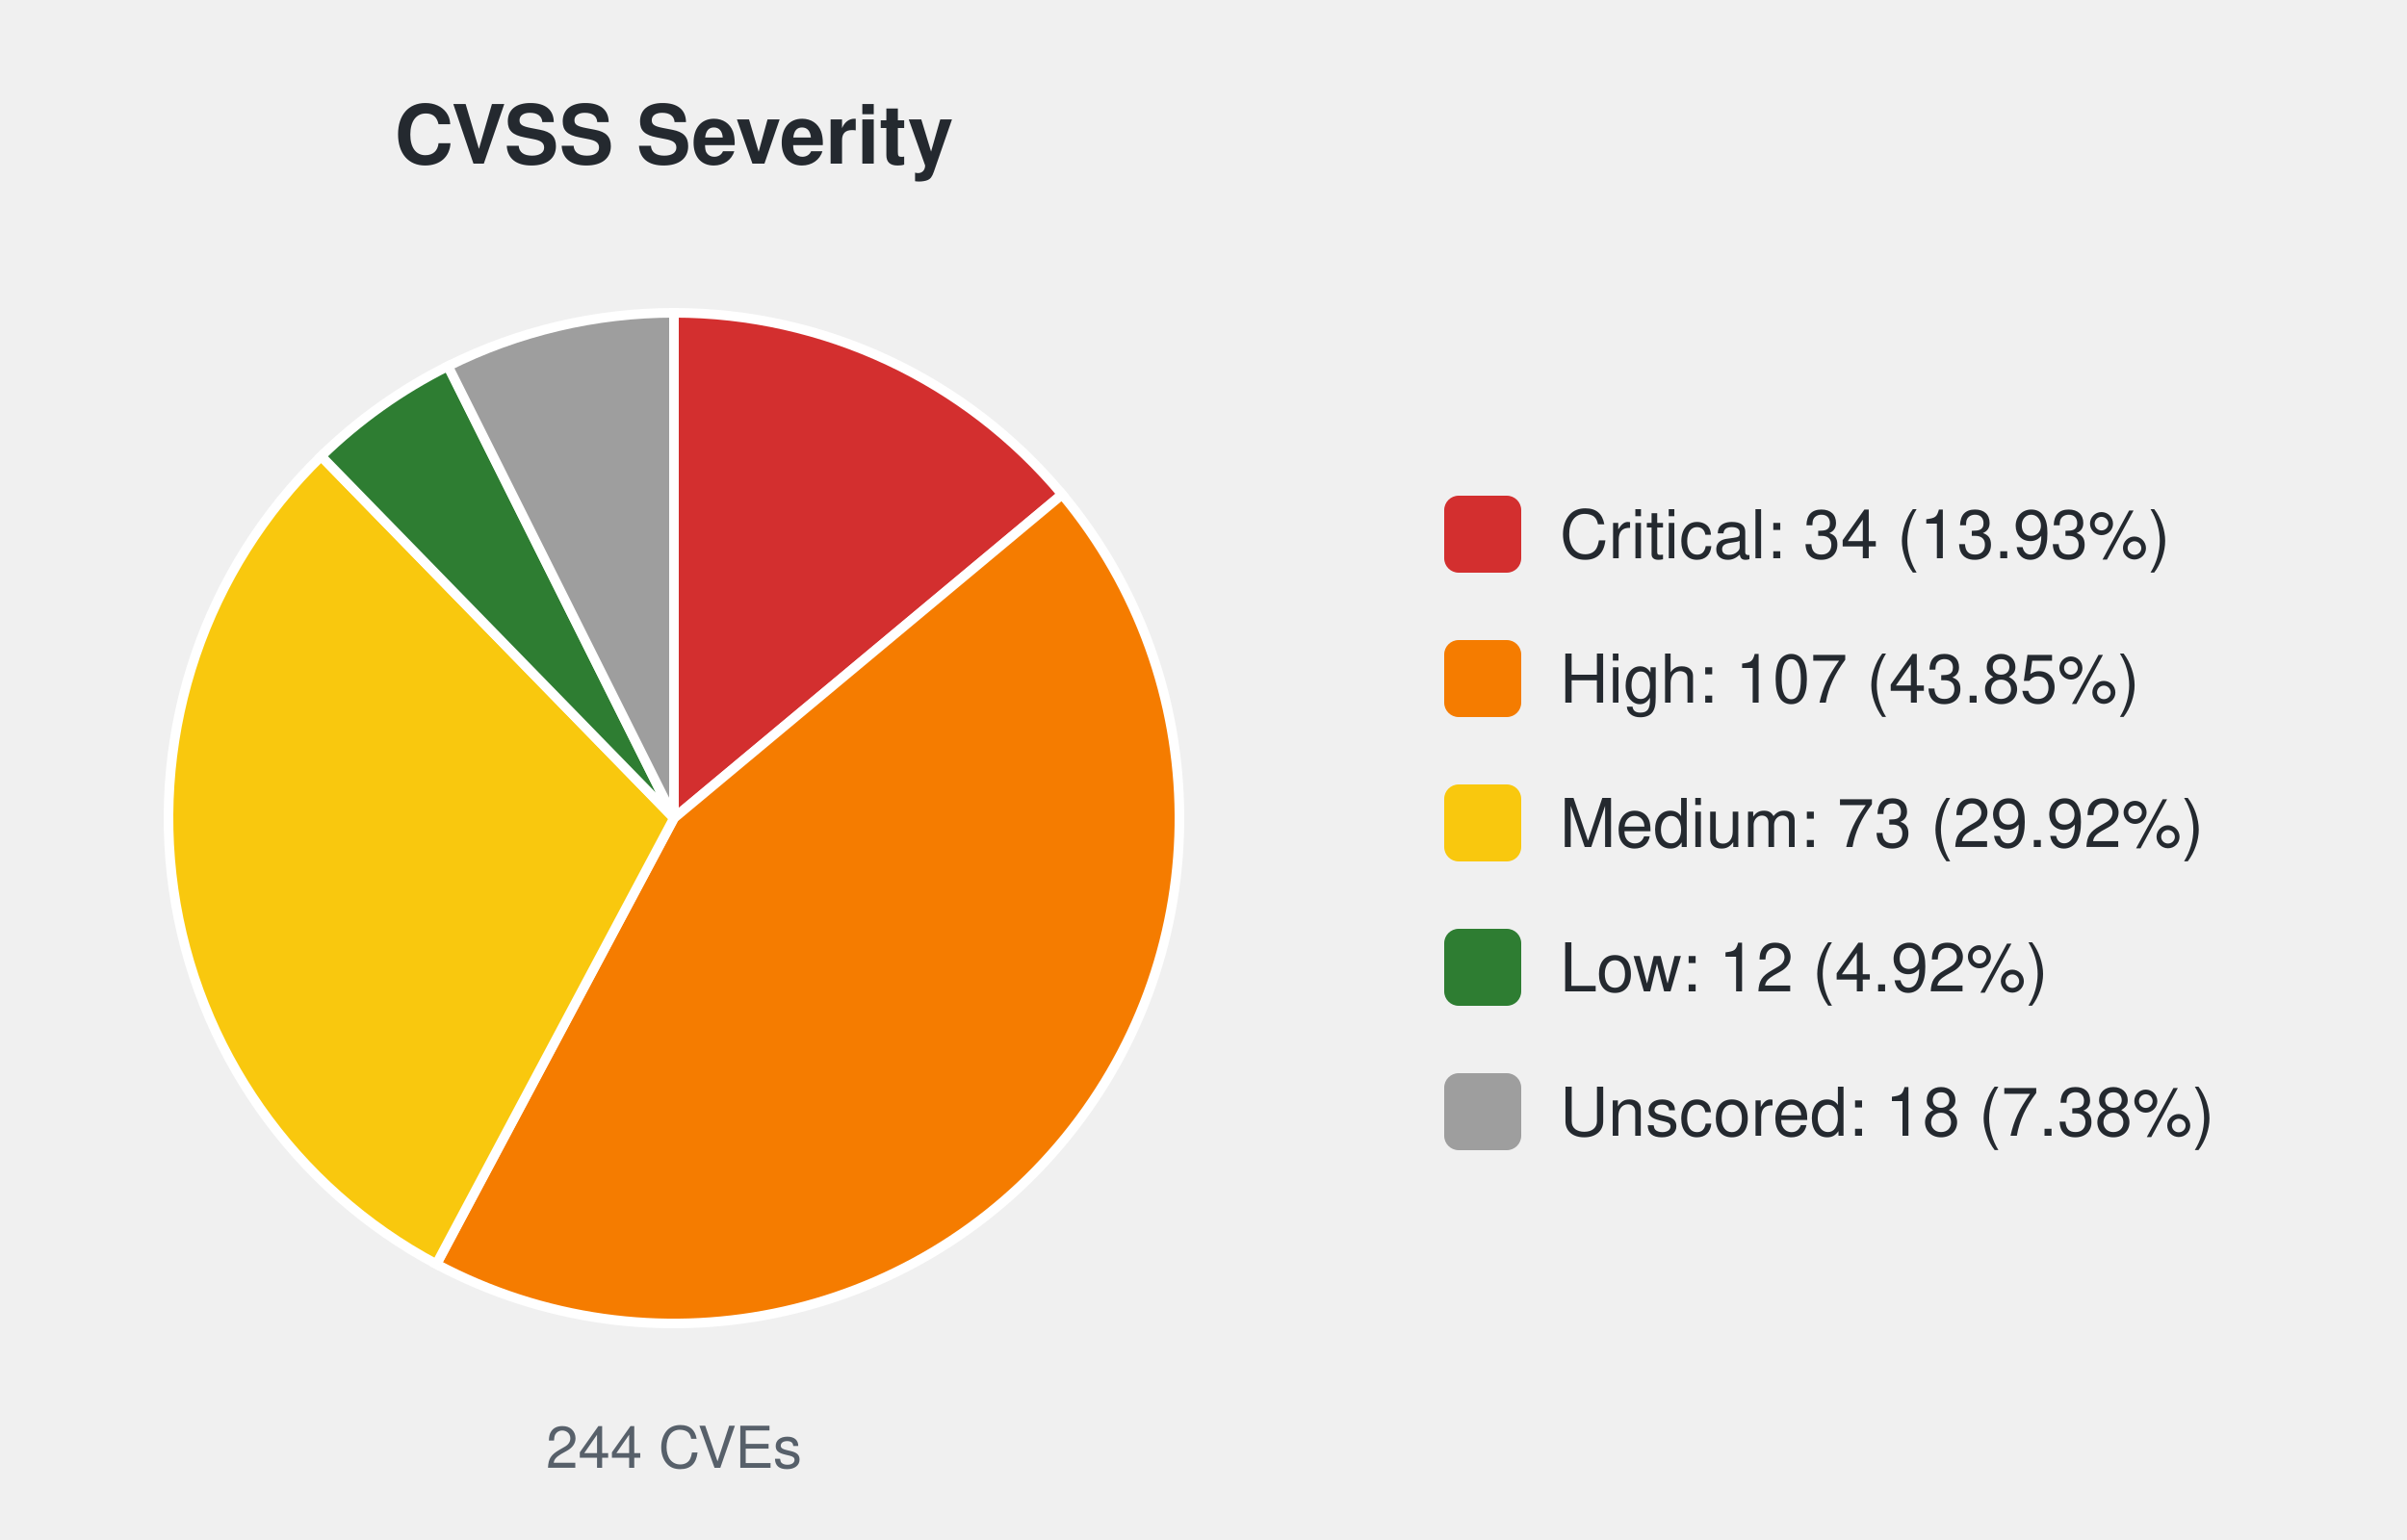
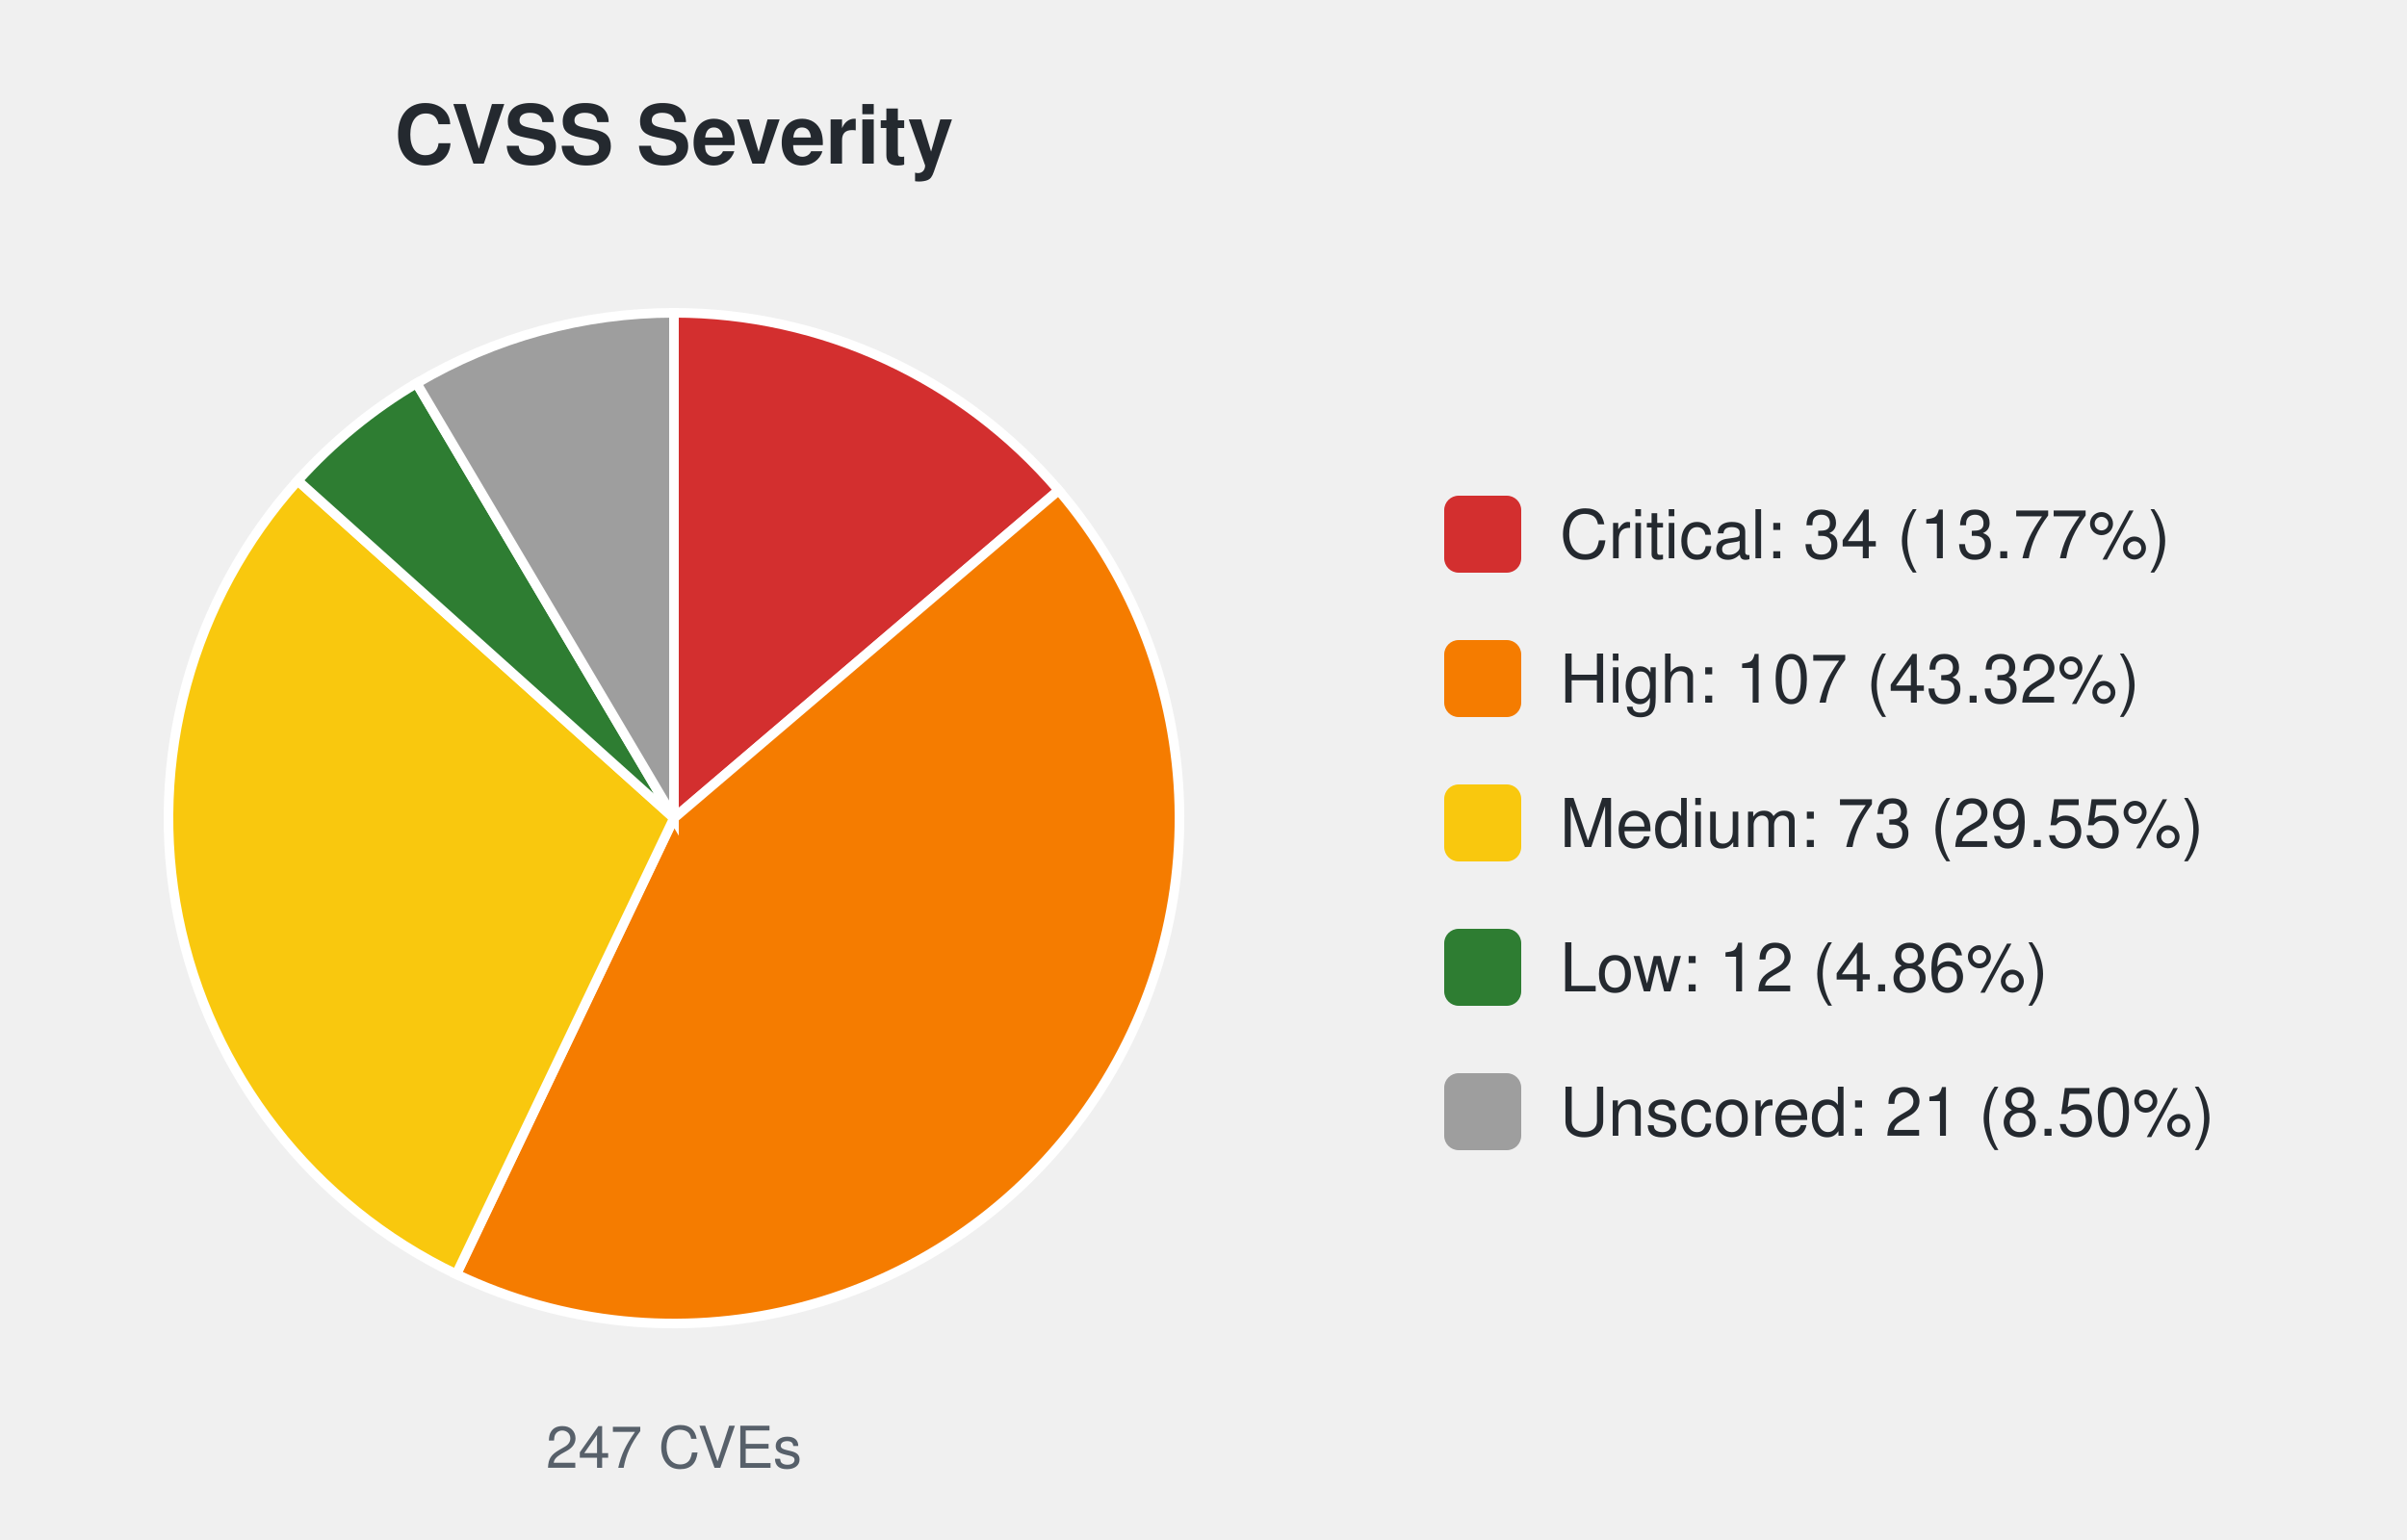
<svg xmlns="http://www.w3.org/2000/svg" width="500" height="320" viewBox="0 0 500 320" font-family="-apple-system,Segoe UI,Helvetica,Arial,sans-serif">
  <text x="140.0" y="34" font-size="17" font-weight="600" text-anchor="middle" fill="#24292f">CVSS Severity</text>
-   <path d="M140.00,170.00 L140.00,65.00 A105.0,105.0 0 0 1 220.63,102.74 Z" fill="#d32f2f" stroke="#ffffff" stroke-width="2" />
-   <path d="M140.00,170.00 L220.63,102.74 A105.0,105.0 0 0 1 90.65,262.68 Z" fill="#f57c00" stroke="#ffffff" stroke-width="2" />
-   <path d="M140.00,170.00 L90.65,262.68 A105.0,105.0 0 0 1 66.72,94.80 Z" fill="#f9c80e" stroke="#ffffff" stroke-width="2" />
-   <path d="M140.00,170.00 L66.72,94.80 A105.0,105.0 0 0 1 93.06,76.08 Z" fill="#2e7d32" stroke="#ffffff" stroke-width="2" />
-   <path d="M140.00,170.00 L93.06,76.08 A105.0,105.0 0 0 1 140.00,65.00 Z" fill="#9e9e9e" stroke="#ffffff" stroke-width="2" />
-   <text x="140.0" y="305" font-size="12" text-anchor="middle" fill="#57606a">244 CVEs</text>
+   <path d="M140.00,170.00 L140.00,65.00 A105.0,105.0 0 0 1 219.91,101.88 Z" fill="#d32f2f" stroke="#ffffff" stroke-width="2" />
+   <path d="M140.00,170.00 L219.91,101.88 A105.0,105.0 0 0 1 94.79,264.77 Z" fill="#f57c00" stroke="#ffffff" stroke-width="2" />
+   <path d="M140.00,170.00 L94.79,264.77 A105.0,105.0 0 0 1 61.85,99.87 Z" fill="#f9c80e" stroke="#ffffff" stroke-width="2" />
+   <path d="M140.00,170.00 L61.85,99.87 A105.0,105.0 0 0 1 86.54,79.63 Z" fill="#2e7d32" stroke="#ffffff" stroke-width="2" />
+   <path d="M140.00,170.00 L86.54,79.63 A105.0,105.0 0 0 1 140.00,65.00 Z" fill="#9e9e9e" stroke="#ffffff" stroke-width="2" />
+   <text x="140.0" y="305" font-size="12" text-anchor="middle" fill="#57606a">247 CVEs</text>
  <rect x="300.0" y="103.0" width="16" height="16" rx="3" fill="#d32f2f" />
-   <text x="324.0" y="116.0" font-size="14" fill="#24292f">Critical: 34 (13.93%)</text>
+   <text x="324.0" y="116.0" font-size="14" fill="#24292f">Critical: 34 (13.77%)</text>
  <rect x="300.0" y="133.0" width="16" height="16" rx="3" fill="#f57c00" />
-   <text x="324.0" y="146.0" font-size="14" fill="#24292f">High: 107 (43.85%)</text>
+   <text x="324.0" y="146.0" font-size="14" fill="#24292f">High: 107 (43.32%)</text>
  <rect x="300.0" y="163.0" width="16" height="16" rx="3" fill="#f9c80e" />
-   <text x="324.0" y="176.0" font-size="14" fill="#24292f">Medium: 73 (29.92%)</text>
+   <text x="324.0" y="176.0" font-size="14" fill="#24292f">Medium: 73 (29.55%)</text>
  <rect x="300.0" y="193.0" width="16" height="16" rx="3" fill="#2e7d32" />
-   <text x="324.0" y="206.0" font-size="14" fill="#24292f">Low: 12 (4.92%)</text>
+   <text x="324.0" y="206.0" font-size="14" fill="#24292f">Low: 12 (4.86%)</text>
  <rect x="300.0" y="223.0" width="16" height="16" rx="3" fill="#9e9e9e" />
-   <text x="324.0" y="236.0" font-size="14" fill="#24292f">Unscored: 18 (7.38%)</text>
+   <text x="324.0" y="236.0" font-size="14" fill="#24292f">Unscored: 21 (8.50%)</text>
</svg>
